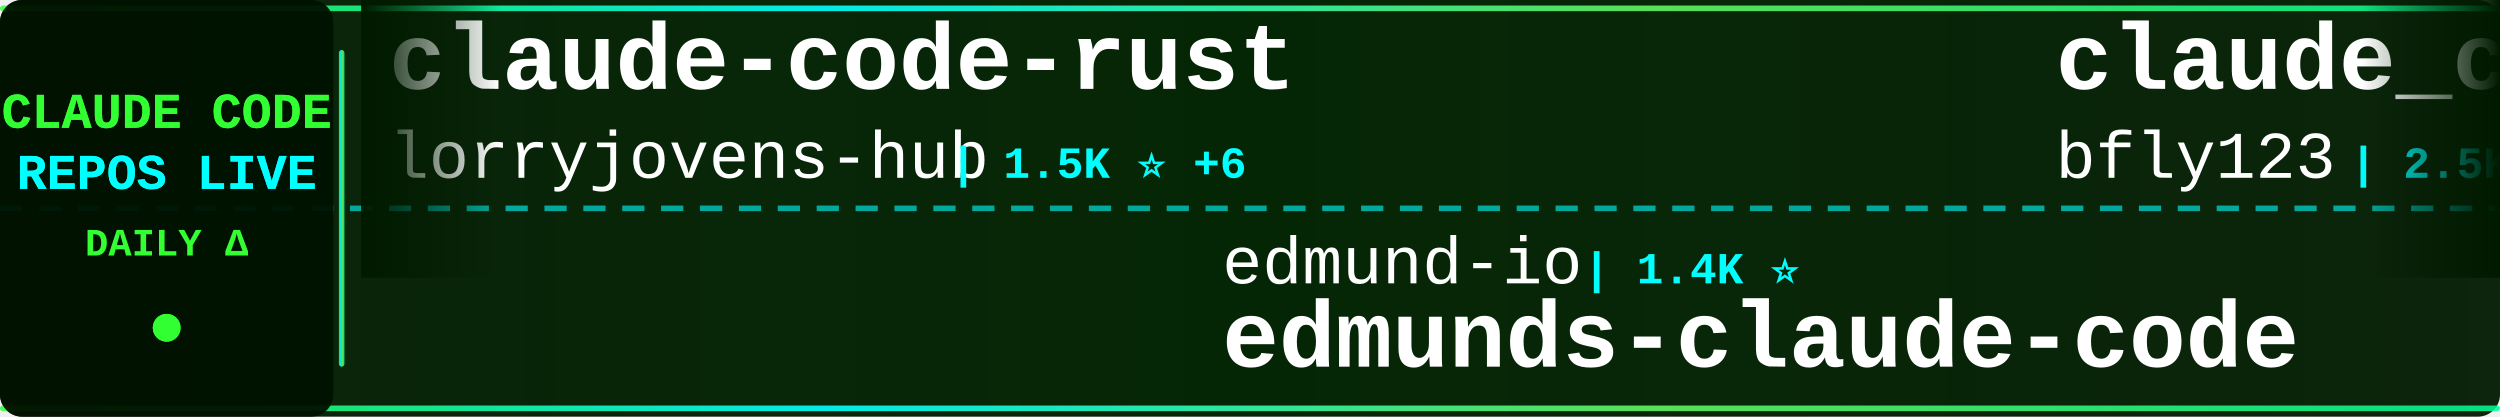
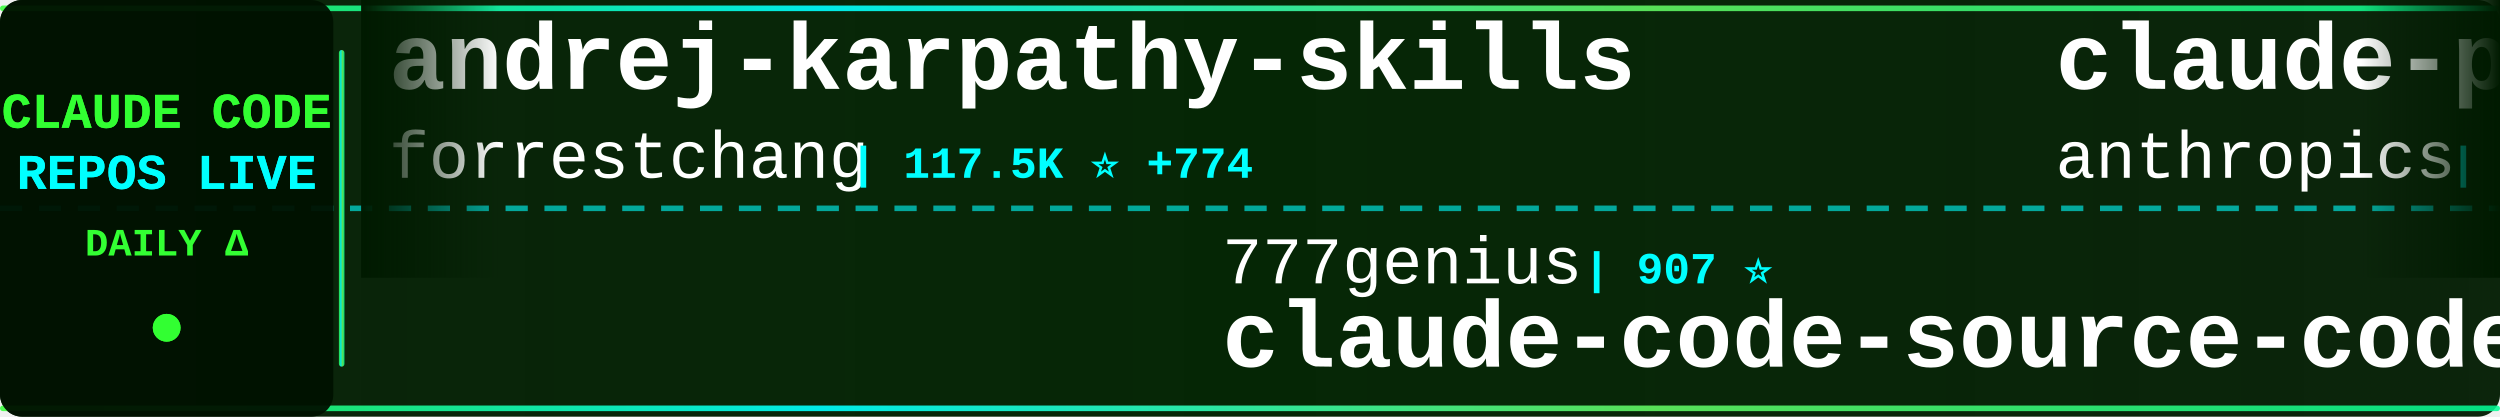
<svg xmlns="http://www.w3.org/2000/svg" width="900" height="150">
  <defs>
    <linearGradient id="tickerBg" x1="0%" y1="0%" x2="100%" y2="0%">
      <stop offset="0%" style="stop-color:#001a00;stop-opacity:0.95" />
      <stop offset="50%" style="stop-color:#002200;stop-opacity:0.98" />
      <stop offset="100%" style="stop-color:#001a00;stop-opacity:0.95" />
    </linearGradient>
    <linearGradient id="borderGrad" x1="0%" y1="0%" x2="100%" y2="0%">
      <stop offset="0%" style="stop-color:#33ff33;stop-opacity:0.85">
        <animate attributeName="stop-opacity" values="0.85;1;0.85" dur="2s" repeatCount="indefinite" />
      </stop>
      <stop offset="33%" style="stop-color:#00ffff;stop-opacity:0.9">
        <animate attributeName="stop-opacity" values="0.9;1;0.9" dur="2.2s" repeatCount="indefinite" />
      </stop>
      <stop offset="66%" style="stop-color:#66ff66;stop-opacity:0.85">
        <animate attributeName="stop-opacity" values="0.85;1;0.85" dur="1.8s" repeatCount="indefinite" />
      </stop>
      <stop offset="100%" style="stop-color:#00ff99;stop-opacity:0.85">
        <animate attributeName="stop-opacity" values="0.85;1;0.85" dur="2s" repeatCount="indefinite" />
      </stop>
    </linearGradient>
    <filter id="textGlow">
      <feGaussianBlur stdDeviation="0.1" result="coloredBlur" />
      <feMerge>
        <feMergeNode in="coloredBlur" />
        <feMergeNode in="SourceGraphic" />
      </feMerge>
    </filter>
    <filter id="metricGlow">
      <feGaussianBlur stdDeviation="0.2" result="coloredBlur" />
      <feMerge>
        <feMergeNode in="coloredBlur" />
        <feMergeNode in="SourceGraphic" />
      </feMerge>
    </filter>
    <linearGradient id="leftFade" x1="0%" y1="0%" x2="100%" y2="0%">
      <stop offset="0%" style="stop-color:#001a00;stop-opacity:1" />
      <stop offset="100%" style="stop-color:#001a00;stop-opacity:0" />
    </linearGradient>
    <linearGradient id="rightFade" x1="0%" y1="0%" x2="100%" y2="0%">
      <stop offset="0%" style="stop-color:#001a00;stop-opacity:0" />
      <stop offset="100%" style="stop-color:#001a00;stop-opacity:1" />
    </linearGradient>
  </defs>
  <rect width="900" height="150" fill="url(#tickerBg)" rx="8" />
  <rect x="0" y="2" width="900" height="2" fill="url(#borderGrad)" rx="1" />
  <rect x="0" y="146" width="900" height="2" fill="url(#borderGrad)" rx="1" />
  <line x1="0" y1="75" x2="900" y2="75" stroke="#00ffff" stroke-width="2" stroke-dasharray="8 6" opacity="0.6" />
  <rect x="0" y="0" width="120" height="150" fill="#001100" opacity="0.95" rx="8" />
  <text x="60" y="46" font-family="'Courier New', monospace" font-size="18" font-weight="bold" fill="#33ff33" text-anchor="middle" filter="url(#textGlow)">
    CLAUDE CODE
  </text>
  <text x="60" y="68" font-family="'Courier New', monospace" font-size="18" font-weight="bold" fill="#00ffff" text-anchor="middle" filter="url(#textGlow)">
    REPOS LIVE
  </text>
  <text x="60" y="92" font-family="'Courier New', monospace" font-size="14" font-weight="bold" fill="#33ff33" text-anchor="middle">
    DAILY Δ
  </text>
  <circle cx="60" cy="118" r="5" fill="#33ff33" filter="url(#metricGlow)">
    <animate attributeName="r" values="4;6;4" dur="1.5s" repeatCount="indefinite" />
    <animate attributeName="opacity" values="0.6;1;0.6" dur="1.5s" repeatCount="indefinite" />
  </circle>
  <rect x="122" y="18" width="2" height="114" fill="url(#borderGrad)" rx="1" />
  <clipPath id="tickerClip">
    <rect x="130" y="0" width="770" height="150" />
  </clipPath>
  <g clip-path="url(#tickerClip)">
    <g id="tickerItems">
      <animateTransform attributeName="transform" attributeType="XML" type="translate" from="0 0" to="-3000 0" dur="54s" repeatCount="indefinite" />
      <g transform="translate(0, 0)">
-         <text x="140" y="32" font-family="'Courier New', monospace" font-size="34" font-weight="bold" fill="#ffffff">claude-code-rust</text>
-         <text x="140" y="64" font-family="'Courier New', monospace" font-size="24" font-weight="normal" fill="#ffffff" opacity="1.0">lorryjovens-hub</text>
-         <text x="342" y="64" font-family="'Courier New', monospace" font-size="16" font-weight="bold" fill="#00ffff"> | 1.5K ⭐ +6</text>
+         <text x="140" y="32" font-family="'Courier New', monospace" font-size="34" font-weight="bold" fill="#ffffff">andrej-karpathy-skills</text>
+         <text x="140" y="64" font-family="'Courier New', monospace" font-size="24" font-weight="normal" fill="#ffffff" opacity="1.0">forrestchang</text>
+         <text x="306" y="64" font-family="'Courier New', monospace" font-size="16" font-weight="bold" fill="#00ffff"> | 117.5K ⭐ +774</text>
      </g>
      <g transform="translate(300, 0)">
-         <text x="140" y="102" font-family="'Courier New', monospace" font-size="24" font-weight="normal" fill="#ffffff" opacity="1.0">edmund-io</text>
-         <text x="270" y="102" font-family="'Courier New', monospace" font-size="16" font-weight="bold" fill="#00ffff"> | 1.4K ⭐</text>
-         <text x="140" y="132" font-family="'Courier New', monospace" font-size="34" font-weight="bold" fill="#ffffff">edmunds-claude-code</text>
+         <text x="140" y="102" font-family="'Courier New', monospace" font-size="24" font-weight="normal" fill="#ffffff" opacity="1.0">777genius</text>
+         <text x="270" y="102" font-family="'Courier New', monospace" font-size="16" font-weight="bold" fill="#00ffff"> | 907 ⭐</text>
+         <text x="140" y="132" font-family="'Courier New', monospace" font-size="34" font-weight="bold" fill="#ffffff">claude-code-source-code</text>
      </g>
      <g transform="translate(600, 0)">
-         <text x="140" y="32" font-family="'Courier New', monospace" font-size="34" font-weight="bold" fill="#ffffff">claude_codex_bridge</text>
-         <text x="140" y="64" font-family="'Courier New', monospace" font-size="24" font-weight="normal" fill="#ffffff" opacity="1.0">bfly123</text>
-         <text x="246" y="64" font-family="'Courier New', monospace" font-size="16" font-weight="bold" fill="#00ffff"> | 2.5K ⭐ +8</text>
+         <text x="140" y="32" font-family="'Courier New', monospace" font-size="34" font-weight="bold" fill="#ffffff">claude-plugins-official</text>
+         <text x="140" y="64" font-family="'Courier New', monospace" font-size="24" font-weight="normal" fill="#ffffff" opacity="1.0">anthropics</text>
+         <text x="282" y="64" font-family="'Courier New', monospace" font-size="16" font-weight="bold" fill="#00ffff"> | 18.7K ⭐ +104</text>
      </g>
      <g transform="translate(900, 0)">
-         <text x="140" y="102" font-family="'Courier New', monospace" font-size="24" font-weight="normal" fill="#ffffff" opacity="1.0">qwibitai</text>
-         <text x="258" y="102" font-family="'Courier New', monospace" font-size="16" font-weight="bold" fill="#00ffff"> | 28.6K ⭐ +33</text>
-         <text x="140" y="132" font-family="'Courier New', monospace" font-size="34" font-weight="bold" fill="#ffffff">nanoclaw</text>
+         <text x="140" y="102" font-family="'Courier New', monospace" font-size="24" font-weight="normal" fill="#ffffff" opacity="1.0">Piebald-AI</text>
+         <text x="282" y="102" font-family="'Courier New', monospace" font-size="16" font-weight="bold" fill="#00ffff"> | 10.0K ⭐ +37</text>
+         <text x="140" y="132" font-family="'Courier New', monospace" font-size="34" font-weight="bold" fill="#ffffff">claude-code-system-promp...</text>
      </g>
      <g transform="translate(1200, 0)">
        <text x="140" y="32" font-family="'Courier New', monospace" font-size="34" font-weight="bold" fill="#ffffff">claude-code-spec-workflo...</text>
        <text x="140" y="64" font-family="'Courier New', monospace" font-size="24" font-weight="normal" fill="#ffffff" opacity="1.0">Pimzino</text>
-         <text x="246" y="64" font-family="'Courier New', monospace" font-size="16" font-weight="bold" fill="#00ffff"> | 3.7K ⭐ +5</text>
+         <text x="246" y="64" font-family="'Courier New', monospace" font-size="16" font-weight="bold" fill="#00ffff"> | 3.7K ⭐ +3</text>
      </g>
      <g transform="translate(1500, 0)">
-         <text x="140" y="102" font-family="'Courier New', monospace" font-size="24" font-weight="normal" fill="#ffffff" opacity="1.0">forrestchang</text>
-         <text x="306" y="102" font-family="'Courier New', monospace" font-size="16" font-weight="bold" fill="#00ffff"> | 116.7K ⭐ +2.6K</text>
-         <text x="140" y="132" font-family="'Courier New', monospace" font-size="34" font-weight="bold" fill="#ffffff">andrej-karpathy-skills</text>
+         <text x="140" y="102" font-family="'Courier New', monospace" font-size="24" font-weight="normal" fill="#ffffff" opacity="1.0">rohitg00</text>
+         <text x="258" y="102" font-family="'Courier New', monospace" font-size="16" font-weight="bold" fill="#00ffff"> | 1.6K ⭐ +7</text>
+         <text x="140" y="132" font-family="'Courier New', monospace" font-size="34" font-weight="bold" fill="#ffffff">awesome-claude-code-tool...</text>
      </g>
      <g transform="translate(1800, 0)">
-         <text x="140" y="32" font-family="'Courier New', monospace" font-size="34" font-weight="bold" fill="#ffffff">claude-code</text>
-         <text x="140" y="64" font-family="'Courier New', monospace" font-size="24" font-weight="normal" fill="#ffffff" opacity="1.0">claude-code-best</text>
-         <text x="354" y="64" font-family="'Courier New', monospace" font-size="16" font-weight="bold" fill="#00ffff"> | 17.7K ⭐ +132</text>
+         <text x="140" y="32" font-family="'Courier New', monospace" font-size="34" font-weight="bold" fill="#ffffff">ralph-claude-code</text>
+         <text x="140" y="64" font-family="'Courier New', monospace" font-size="24" font-weight="normal" fill="#ffffff" opacity="1.0">frankbria</text>
+         <text x="270" y="64" font-family="'Courier New', monospace" font-size="16" font-weight="bold" fill="#00ffff"> | 9.0K ⭐ +15</text>
      </g>
      <g transform="translate(2100, 0)">
-         <text x="140" y="102" font-family="'Courier New', monospace" font-size="24" font-weight="normal" fill="#ffffff" opacity="1.0">ghuntley</text>
-         <text x="258" y="102" font-family="'Courier New', monospace" font-size="16" font-weight="bold" fill="#00ffff"> | 975 ⭐</text>
-         <text x="140" y="132" font-family="'Courier New', monospace" font-size="34" font-weight="bold" fill="#ffffff">claude-code-source-code-...</text>
+         <text x="140" y="102" font-family="'Courier New', monospace" font-size="24" font-weight="normal" fill="#ffffff" opacity="1.0">eyaltoledano</text>
+         <text x="306" y="102" font-family="'Courier New', monospace" font-size="16" font-weight="bold" fill="#00ffff"> | 27.0K ⭐ +12</text>
+         <text x="140" y="132" font-family="'Courier New', monospace" font-size="34" font-weight="bold" fill="#ffffff">claude-task-master</text>
      </g>
      <g transform="translate(2400, 0)">
-         <text x="140" y="32" font-family="'Courier New', monospace" font-size="34" font-weight="bold" fill="#ffffff">claude-code-guide</text>
-         <text x="140" y="64" font-family="'Courier New', monospace" font-size="24" font-weight="normal" fill="#ffffff" opacity="1.0">Cranot</text>
-         <text x="234" y="64" font-family="'Courier New', monospace" font-size="16" font-weight="bold" fill="#00ffff"> | 2.7K ⭐ +23</text>
+         <text x="140" y="32" font-family="'Courier New', monospace" font-size="34" font-weight="bold" fill="#ffffff">how-claude-code-works</text>
+         <text x="140" y="64" font-family="'Courier New', monospace" font-size="24" font-weight="normal" fill="#ffffff" opacity="1.0">Windy3f3f3f3f</text>
+         <text x="318" y="64" font-family="'Courier New', monospace" font-size="16" font-weight="bold" fill="#00ffff"> | 2.1K ⭐ +15</text>
      </g>
      <g transform="translate(2700, 0)">
-         <text x="140" y="102" font-family="'Courier New', monospace" font-size="24" font-weight="normal" fill="#ffffff" opacity="1.0">nicedreamzapp</text>
-         <text x="318" y="102" font-family="'Courier New', monospace" font-size="16" font-weight="bold" fill="#00ffff"> | 2.5K ⭐ +15</text>
-         <text x="140" y="132" font-family="'Courier New', monospace" font-size="34" font-weight="bold" fill="#ffffff">claude-code-local</text>
+         <text x="140" y="102" font-family="'Courier New', monospace" font-size="24" font-weight="normal" fill="#ffffff" opacity="1.0">Alishahryar1</text>
+         <text x="306" y="102" font-family="'Courier New', monospace" font-size="16" font-weight="bold" fill="#00ffff"> | 22.2K ⭐ +398</text>
+         <text x="140" y="132" font-family="'Courier New', monospace" font-size="34" font-weight="bold" fill="#ffffff">free-claude-code</text>
      </g>
      <g transform="translate(3000, 0)">
-         <text x="140" y="32" font-family="'Courier New', monospace" font-size="34" font-weight="bold" fill="#ffffff">claude-code-rust</text>
-         <text x="140" y="64" font-family="'Courier New', monospace" font-size="24" font-weight="normal" fill="#ffffff" opacity="1.0">lorryjovens-hub</text>
-         <text x="342" y="64" font-family="'Courier New', monospace" font-size="16" font-weight="bold" fill="#00ffff"> | 1.5K ⭐ +6</text>
+         <text x="140" y="32" font-family="'Courier New', monospace" font-size="34" font-weight="bold" fill="#ffffff">andrej-karpathy-skills</text>
+         <text x="140" y="64" font-family="'Courier New', monospace" font-size="24" font-weight="normal" fill="#ffffff" opacity="1.0">forrestchang</text>
+         <text x="306" y="64" font-family="'Courier New', monospace" font-size="16" font-weight="bold" fill="#00ffff"> | 117.5K ⭐ +774</text>
      </g>
      <g transform="translate(3300, 0)">
-         <text x="140" y="102" font-family="'Courier New', monospace" font-size="24" font-weight="normal" fill="#ffffff" opacity="1.0">edmund-io</text>
-         <text x="270" y="102" font-family="'Courier New', monospace" font-size="16" font-weight="bold" fill="#00ffff"> | 1.4K ⭐</text>
-         <text x="140" y="132" font-family="'Courier New', monospace" font-size="34" font-weight="bold" fill="#ffffff">edmunds-claude-code</text>
+         <text x="140" y="102" font-family="'Courier New', monospace" font-size="24" font-weight="normal" fill="#ffffff" opacity="1.0">777genius</text>
+         <text x="270" y="102" font-family="'Courier New', monospace" font-size="16" font-weight="bold" fill="#00ffff"> | 907 ⭐</text>
+         <text x="140" y="132" font-family="'Courier New', monospace" font-size="34" font-weight="bold" fill="#ffffff">claude-code-source-code</text>
      </g>
      <g transform="translate(3600, 0)">
-         <text x="140" y="32" font-family="'Courier New', monospace" font-size="34" font-weight="bold" fill="#ffffff">claude_codex_bridge</text>
-         <text x="140" y="64" font-family="'Courier New', monospace" font-size="24" font-weight="normal" fill="#ffffff" opacity="1.0">bfly123</text>
-         <text x="246" y="64" font-family="'Courier New', monospace" font-size="16" font-weight="bold" fill="#00ffff"> | 2.5K ⭐ +8</text>
+         <text x="140" y="32" font-family="'Courier New', monospace" font-size="34" font-weight="bold" fill="#ffffff">claude-plugins-official</text>
+         <text x="140" y="64" font-family="'Courier New', monospace" font-size="24" font-weight="normal" fill="#ffffff" opacity="1.0">anthropics</text>
+         <text x="282" y="64" font-family="'Courier New', monospace" font-size="16" font-weight="bold" fill="#00ffff"> | 18.7K ⭐ +104</text>
      </g>
      <g transform="translate(3900, 0)">
-         <text x="140" y="102" font-family="'Courier New', monospace" font-size="24" font-weight="normal" fill="#ffffff" opacity="1.0">qwibitai</text>
-         <text x="258" y="102" font-family="'Courier New', monospace" font-size="16" font-weight="bold" fill="#00ffff"> | 28.6K ⭐ +33</text>
-         <text x="140" y="132" font-family="'Courier New', monospace" font-size="34" font-weight="bold" fill="#ffffff">nanoclaw</text>
+         <text x="140" y="102" font-family="'Courier New', monospace" font-size="24" font-weight="normal" fill="#ffffff" opacity="1.0">Piebald-AI</text>
+         <text x="282" y="102" font-family="'Courier New', monospace" font-size="16" font-weight="bold" fill="#00ffff"> | 10.0K ⭐ +37</text>
+         <text x="140" y="132" font-family="'Courier New', monospace" font-size="34" font-weight="bold" fill="#ffffff">claude-code-system-promp...</text>
      </g>
    </g>
  </g>
  <rect x="130" y="0" width="50" height="100" fill="url(#leftFade)" />
  <rect x="850" y="0" width="50" height="100" fill="url(#rightFade)" />
</svg>
